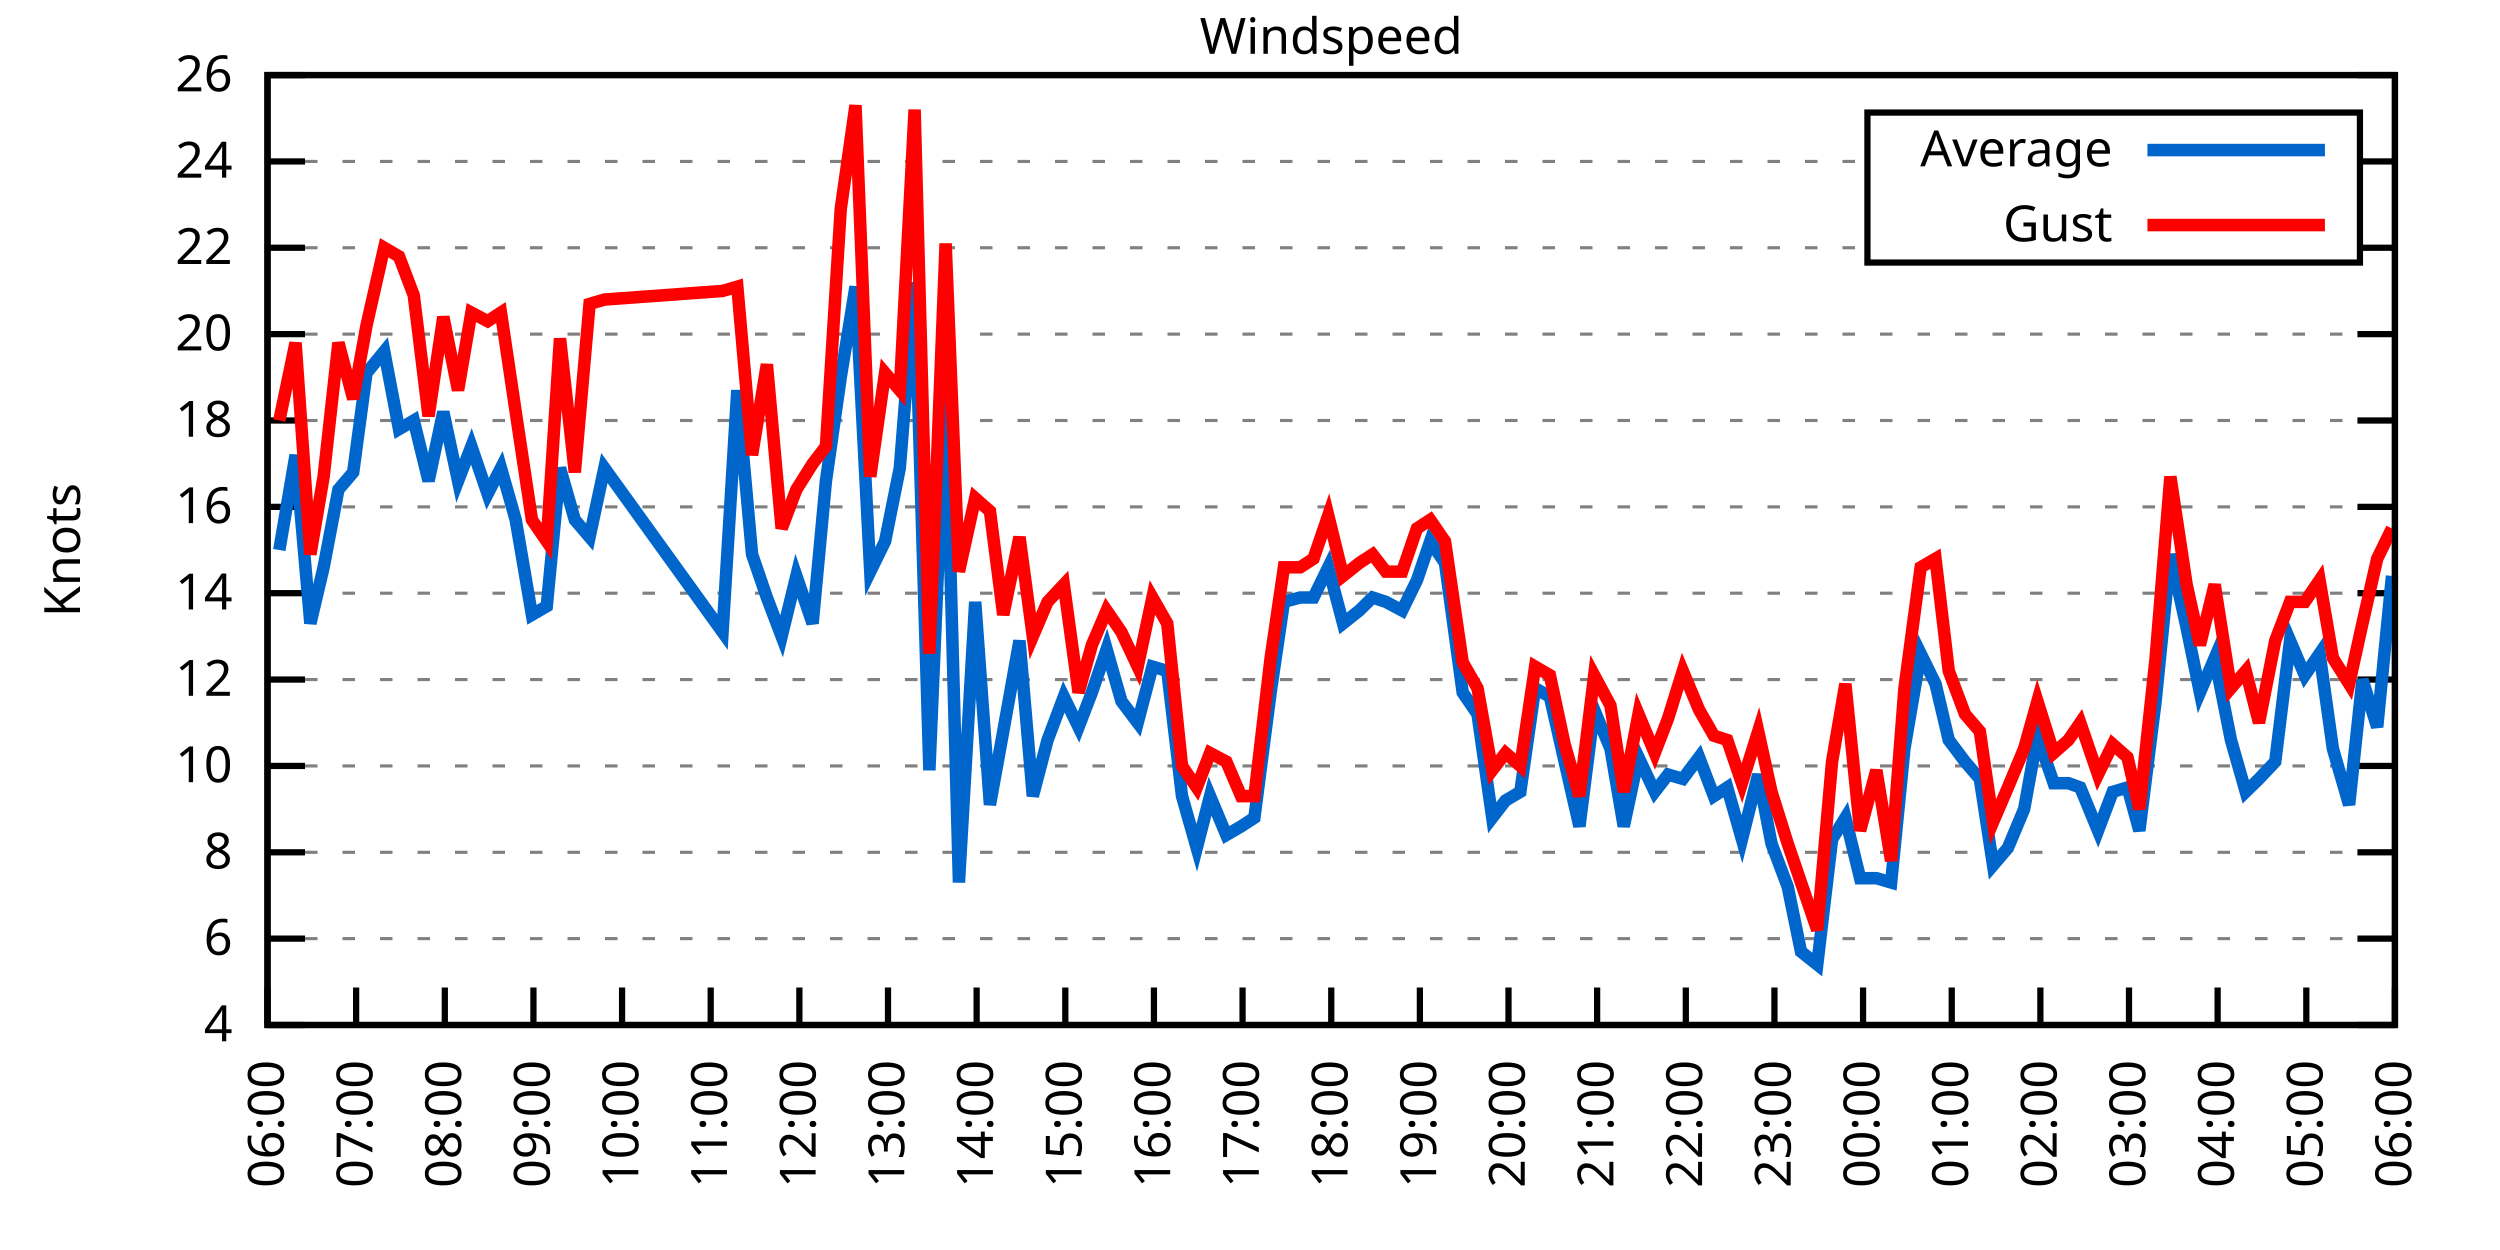
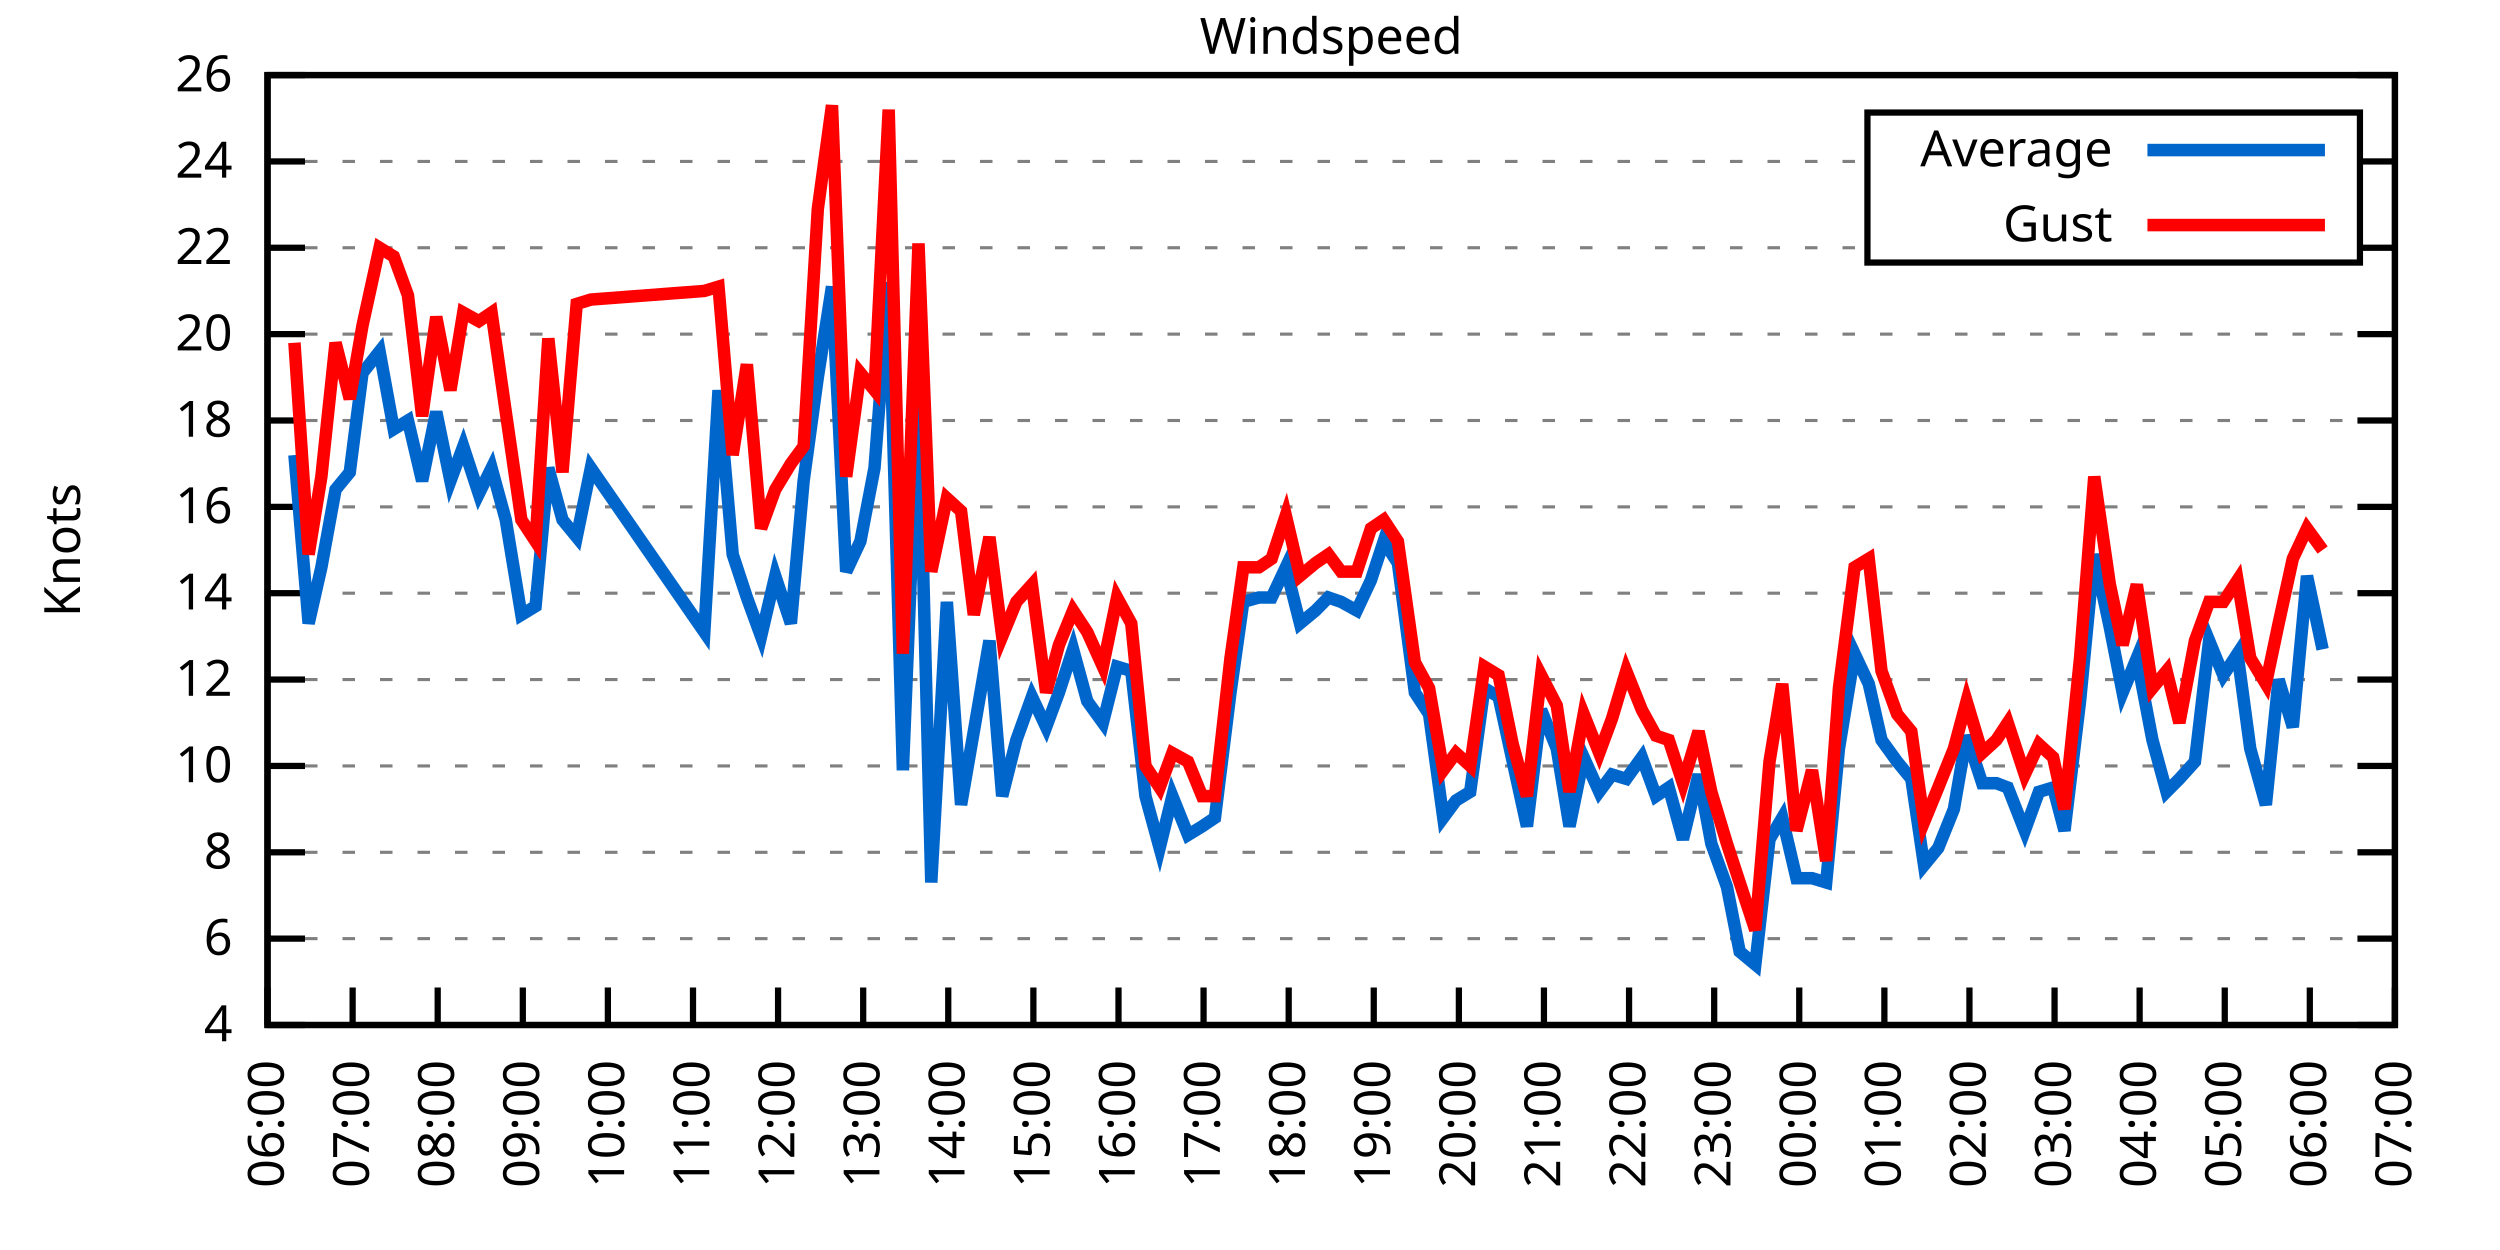
<svg xmlns="http://www.w3.org/2000/svg" xmlns:xlink="http://www.w3.org/1999/xlink" width="400" height="200" viewBox="0 0 400 200">
  <g id="gnuplot_canvas">
    <rect x="0" y="0" width="400" height="200" fill="none" />
    <defs>
      <circle id="gpDot" r="0.5" stroke-width="0.5" stroke="currentColor" />
      <path id="gpPt0" stroke-width="0.333" stroke="currentColor" d="M-1,0 h2 M0,-1 v2" />
      <path id="gpPt1" stroke-width="0.333" stroke="currentColor" d="M-1,-1 L1,1 M1,-1 L-1,1" />
      <path id="gpPt2" stroke-width="0.333" stroke="currentColor" d="M-1,0 L1,0 M0,-1 L0,1 M-1,-1 L1,1 M-1,1 L1,-1" />
      <rect id="gpPt3" stroke-width="0.333" stroke="currentColor" x="-1" y="-1" width="2" height="2" />
      <rect id="gpPt4" stroke-width="0.333" stroke="currentColor" fill="currentColor" x="-1" y="-1" width="2" height="2" />
      <circle id="gpPt5" stroke-width="0.333" stroke="currentColor" cx="0" cy="0" r="1" />
      <use xlink:href="#gpPt5" id="gpPt6" fill="currentColor" stroke="none" />
      <path id="gpPt7" stroke-width="0.333" stroke="currentColor" d="M0,-1.33 L-1.33,0.67 L1.33,0.67 z" />
      <use xlink:href="#gpPt7" id="gpPt8" fill="currentColor" stroke="none" />
      <use xlink:href="#gpPt7" id="gpPt9" stroke="currentColor" transform="rotate(180)" />
      <use xlink:href="#gpPt9" id="gpPt10" fill="currentColor" stroke="none" />
      <use xlink:href="#gpPt3" id="gpPt11" stroke="currentColor" transform="rotate(45)" />
      <use xlink:href="#gpPt11" id="gpPt12" fill="currentColor" stroke="none" />
      <path id="gpPt13" stroke-width="0.333" stroke="currentColor" d="M0,1.330 L1.265,0.411 L0.782,-1.067 L-0.782,-1.076 L-1.265,0.411 z" />
      <use xlink:href="#gpPt13" id="gpPt14" fill="currentColor" stroke="none" />
      <filter id="textbox" filterUnits="objectBoundingBox" x="0" y="0" height="1" width="1">
        <feFlood flood-color="white" flood-opacity="1" result="bgnd" />
        <feComposite in="SourceGraphic" in2="bgnd" operator="atop" />
      </filter>
      <filter id="greybox" filterUnits="objectBoundingBox" x="0" y="0" height="1" width="1">
        <feFlood flood-color="lightgrey" flood-opacity="1" result="grey" />
        <feComposite in="SourceGraphic" in2="grey" operator="atop" />
      </filter>
    </defs>
    <g fill="none" color="white" stroke="currentColor" stroke-width="1.00" stroke-linecap="butt" stroke-linejoin="miter">
</g>
    <g fill="none" color="black" stroke="currentColor" stroke-width="1.00" stroke-linecap="butt" stroke-linejoin="miter">
      <g stroke="none" shape-rendering="crispEdges">
        <polygon fill="rgb(255, 255, 255)" points="42.80,164.00 383.18,164.00 383.18,12.02 42.80,12.02 " />
      </g>
    </g>
    <g fill="none" color="black" stroke="currentColor" stroke-width="1.00" stroke-linecap="butt" stroke-linejoin="miter">
</g>
    <g fill="none" color="black" stroke="black" stroke-width="0.50" stroke-linecap="butt" stroke-linejoin="miter">
</g>
    <g fill="none" color="gray" stroke="currentColor" stroke-width="0.50" stroke-linecap="butt" stroke-linejoin="miter">
      <path stroke="gray" stroke-dasharray="2,4" class="gridline" d="M42.80,164.00 L383.19,164.00  " />
    </g>
    <g fill="none" color="gray" stroke="gray" stroke-width="1.00" stroke-linecap="butt" stroke-linejoin="miter">
</g>
    <g fill="none" color="black" stroke="currentColor" stroke-width="1.00" stroke-linecap="butt" stroke-linejoin="miter">
      <path stroke="black" d="M42.80,164.00 L48.80,164.00 M383.19,164.00 L377.19,164.00  " />
      <g transform="translate(37.20,166.60)" stroke="none" fill="black" font-family="Sans" font-size="8.00" text-anchor="end">
        <text>
          <tspan font-family="Sans"> 4</tspan>
        </text>
      </g>
    </g>
    <g fill="none" color="black" stroke="currentColor" stroke-width="1.00" stroke-linecap="butt" stroke-linejoin="miter">
</g>
    <g fill="none" color="black" stroke="black" stroke-width="0.50" stroke-linecap="butt" stroke-linejoin="miter">
</g>
    <g fill="none" color="gray" stroke="currentColor" stroke-width="0.50" stroke-linecap="butt" stroke-linejoin="miter">
      <path stroke="gray" stroke-dasharray="2,4" class="gridline" d="M42.80,150.18 L383.19,150.18  " />
    </g>
    <g fill="none" color="gray" stroke="gray" stroke-width="1.00" stroke-linecap="butt" stroke-linejoin="miter">
</g>
    <g fill="none" color="black" stroke="currentColor" stroke-width="1.00" stroke-linecap="butt" stroke-linejoin="miter">
      <path stroke="black" d="M42.80,150.18 L48.80,150.18 M383.19,150.18 L377.19,150.18  " />
      <g transform="translate(37.20,152.78)" stroke="none" fill="black" font-family="Sans" font-size="8.00" text-anchor="end">
        <text>
          <tspan font-family="Sans"> 6</tspan>
        </text>
      </g>
    </g>
    <g fill="none" color="black" stroke="currentColor" stroke-width="1.00" stroke-linecap="butt" stroke-linejoin="miter">
</g>
    <g fill="none" color="black" stroke="black" stroke-width="0.50" stroke-linecap="butt" stroke-linejoin="miter">
</g>
    <g fill="none" color="gray" stroke="currentColor" stroke-width="0.50" stroke-linecap="butt" stroke-linejoin="miter">
      <path stroke="gray" stroke-dasharray="2,4" class="gridline" d="M42.80,136.37 L383.19,136.37  " />
    </g>
    <g fill="none" color="gray" stroke="gray" stroke-width="1.00" stroke-linecap="butt" stroke-linejoin="miter">
</g>
    <g fill="none" color="black" stroke="currentColor" stroke-width="1.00" stroke-linecap="butt" stroke-linejoin="miter">
      <path stroke="black" d="M42.80,136.37 L48.80,136.37 M383.19,136.37 L377.19,136.37  " />
      <g transform="translate(37.20,138.97)" stroke="none" fill="black" font-family="Sans" font-size="8.00" text-anchor="end">
        <text>
          <tspan font-family="Sans"> 8</tspan>
        </text>
      </g>
    </g>
    <g fill="none" color="black" stroke="currentColor" stroke-width="1.00" stroke-linecap="butt" stroke-linejoin="miter">
</g>
    <g fill="none" color="black" stroke="black" stroke-width="0.50" stroke-linecap="butt" stroke-linejoin="miter">
</g>
    <g fill="none" color="gray" stroke="currentColor" stroke-width="0.50" stroke-linecap="butt" stroke-linejoin="miter">
      <path stroke="gray" stroke-dasharray="2,4" class="gridline" d="M42.80,122.55 L383.19,122.55  " />
    </g>
    <g fill="none" color="gray" stroke="gray" stroke-width="1.00" stroke-linecap="butt" stroke-linejoin="miter">
</g>
    <g fill="none" color="black" stroke="currentColor" stroke-width="1.00" stroke-linecap="butt" stroke-linejoin="miter">
      <path stroke="black" d="M42.80,122.55 L48.80,122.55 M383.19,122.55 L377.19,122.55  " />
      <g transform="translate(37.20,125.15)" stroke="none" fill="black" font-family="Sans" font-size="8.00" text-anchor="end">
        <text>
          <tspan font-family="Sans"> 10</tspan>
        </text>
      </g>
    </g>
    <g fill="none" color="black" stroke="currentColor" stroke-width="1.00" stroke-linecap="butt" stroke-linejoin="miter">
</g>
    <g fill="none" color="black" stroke="black" stroke-width="0.50" stroke-linecap="butt" stroke-linejoin="miter">
</g>
    <g fill="none" color="gray" stroke="currentColor" stroke-width="0.50" stroke-linecap="butt" stroke-linejoin="miter">
      <path stroke="gray" stroke-dasharray="2,4" class="gridline" d="M42.80,108.73 L383.19,108.73  " />
    </g>
    <g fill="none" color="gray" stroke="gray" stroke-width="1.00" stroke-linecap="butt" stroke-linejoin="miter">
</g>
    <g fill="none" color="black" stroke="currentColor" stroke-width="1.00" stroke-linecap="butt" stroke-linejoin="miter">
      <path stroke="black" d="M42.80,108.73 L48.80,108.73 M383.19,108.73 L377.19,108.73  " />
      <g transform="translate(37.20,111.33)" stroke="none" fill="black" font-family="Sans" font-size="8.00" text-anchor="end">
        <text>
          <tspan font-family="Sans"> 12</tspan>
        </text>
      </g>
    </g>
    <g fill="none" color="black" stroke="currentColor" stroke-width="1.00" stroke-linecap="butt" stroke-linejoin="miter">
</g>
    <g fill="none" color="black" stroke="black" stroke-width="0.50" stroke-linecap="butt" stroke-linejoin="miter">
</g>
    <g fill="none" color="gray" stroke="currentColor" stroke-width="0.50" stroke-linecap="butt" stroke-linejoin="miter">
      <path stroke="gray" stroke-dasharray="2,4" class="gridline" d="M42.80,94.91 L383.19,94.91  " />
    </g>
    <g fill="none" color="gray" stroke="gray" stroke-width="1.00" stroke-linecap="butt" stroke-linejoin="miter">
</g>
    <g fill="none" color="black" stroke="currentColor" stroke-width="1.00" stroke-linecap="butt" stroke-linejoin="miter">
      <path stroke="black" d="M42.80,94.91 L48.80,94.91 M383.19,94.91 L377.19,94.91  " />
      <g transform="translate(37.20,97.51)" stroke="none" fill="black" font-family="Sans" font-size="8.00" text-anchor="end">
        <text>
          <tspan font-family="Sans"> 14</tspan>
        </text>
      </g>
    </g>
    <g fill="none" color="black" stroke="currentColor" stroke-width="1.00" stroke-linecap="butt" stroke-linejoin="miter">
</g>
    <g fill="none" color="black" stroke="black" stroke-width="0.50" stroke-linecap="butt" stroke-linejoin="miter">
</g>
    <g fill="none" color="gray" stroke="currentColor" stroke-width="0.50" stroke-linecap="butt" stroke-linejoin="miter">
      <path stroke="gray" stroke-dasharray="2,4" class="gridline" d="M42.80,81.10 L383.19,81.10  " />
    </g>
    <g fill="none" color="gray" stroke="gray" stroke-width="1.00" stroke-linecap="butt" stroke-linejoin="miter">
</g>
    <g fill="none" color="black" stroke="currentColor" stroke-width="1.00" stroke-linecap="butt" stroke-linejoin="miter">
      <path stroke="black" d="M42.80,81.10 L48.80,81.10 M383.19,81.10 L377.19,81.10  " />
      <g transform="translate(37.20,83.70)" stroke="none" fill="black" font-family="Sans" font-size="8.00" text-anchor="end">
        <text>
          <tspan font-family="Sans"> 16</tspan>
        </text>
      </g>
    </g>
    <g fill="none" color="black" stroke="currentColor" stroke-width="1.00" stroke-linecap="butt" stroke-linejoin="miter">
</g>
    <g fill="none" color="black" stroke="black" stroke-width="0.50" stroke-linecap="butt" stroke-linejoin="miter">
</g>
    <g fill="none" color="gray" stroke="currentColor" stroke-width="0.50" stroke-linecap="butt" stroke-linejoin="miter">
      <path stroke="gray" stroke-dasharray="2,4" class="gridline" d="M42.80,67.28 L383.19,67.28  " />
    </g>
    <g fill="none" color="gray" stroke="gray" stroke-width="1.00" stroke-linecap="butt" stroke-linejoin="miter">
</g>
    <g fill="none" color="black" stroke="currentColor" stroke-width="1.00" stroke-linecap="butt" stroke-linejoin="miter">
      <path stroke="black" d="M42.80,67.28 L48.80,67.28 M383.19,67.28 L377.19,67.28  " />
      <g transform="translate(37.20,69.88)" stroke="none" fill="black" font-family="Sans" font-size="8.00" text-anchor="end">
        <text>
          <tspan font-family="Sans"> 18</tspan>
        </text>
      </g>
    </g>
    <g fill="none" color="black" stroke="currentColor" stroke-width="1.00" stroke-linecap="butt" stroke-linejoin="miter">
</g>
    <g fill="none" color="black" stroke="black" stroke-width="0.50" stroke-linecap="butt" stroke-linejoin="miter">
</g>
    <g fill="none" color="gray" stroke="currentColor" stroke-width="0.50" stroke-linecap="butt" stroke-linejoin="miter">
      <path stroke="gray" stroke-dasharray="2,4" class="gridline" d="M42.80,53.46 L383.19,53.46  " />
    </g>
    <g fill="none" color="gray" stroke="gray" stroke-width="1.00" stroke-linecap="butt" stroke-linejoin="miter">
</g>
    <g fill="none" color="black" stroke="currentColor" stroke-width="1.00" stroke-linecap="butt" stroke-linejoin="miter">
      <path stroke="black" d="M42.80,53.46 L48.80,53.46 M383.19,53.46 L377.19,53.46  " />
      <g transform="translate(37.20,56.06)" stroke="none" fill="black" font-family="Sans" font-size="8.00" text-anchor="end">
        <text>
          <tspan font-family="Sans"> 20</tspan>
        </text>
      </g>
    </g>
    <g fill="none" color="black" stroke="currentColor" stroke-width="1.00" stroke-linecap="butt" stroke-linejoin="miter">
</g>
    <g fill="none" color="black" stroke="black" stroke-width="0.50" stroke-linecap="butt" stroke-linejoin="miter">
</g>
    <g fill="none" color="gray" stroke="currentColor" stroke-width="0.50" stroke-linecap="butt" stroke-linejoin="miter">
      <path stroke="gray" stroke-dasharray="2,4" class="gridline" d="M42.80,39.64 L298.79,39.64 M377.59,39.64 L383.19,39.64  " />
    </g>
    <g fill="none" color="gray" stroke="gray" stroke-width="1.00" stroke-linecap="butt" stroke-linejoin="miter">
</g>
    <g fill="none" color="black" stroke="currentColor" stroke-width="1.00" stroke-linecap="butt" stroke-linejoin="miter">
      <path stroke="black" d="M42.80,39.64 L48.80,39.64 M383.19,39.64 L377.19,39.64  " />
      <g transform="translate(37.20,42.24)" stroke="none" fill="black" font-family="Sans" font-size="8.00" text-anchor="end">
        <text>
          <tspan font-family="Sans"> 22</tspan>
        </text>
      </g>
    </g>
    <g fill="none" color="black" stroke="currentColor" stroke-width="1.00" stroke-linecap="butt" stroke-linejoin="miter">
</g>
    <g fill="none" color="black" stroke="black" stroke-width="0.50" stroke-linecap="butt" stroke-linejoin="miter">
</g>
    <g fill="none" color="gray" stroke="currentColor" stroke-width="0.50" stroke-linecap="butt" stroke-linejoin="miter">
      <path stroke="gray" stroke-dasharray="2,4" class="gridline" d="M42.80,25.83 L298.79,25.83 M377.59,25.83 L383.19,25.83  " />
    </g>
    <g fill="none" color="gray" stroke="gray" stroke-width="1.00" stroke-linecap="butt" stroke-linejoin="miter">
</g>
    <g fill="none" color="black" stroke="currentColor" stroke-width="1.00" stroke-linecap="butt" stroke-linejoin="miter">
      <path stroke="black" d="M42.80,25.83 L48.80,25.83 M383.19,25.83 L377.19,25.83  " />
      <g transform="translate(37.20,28.43)" stroke="none" fill="black" font-family="Sans" font-size="8.00" text-anchor="end">
        <text>
          <tspan font-family="Sans"> 24</tspan>
        </text>
      </g>
    </g>
    <g fill="none" color="black" stroke="currentColor" stroke-width="1.00" stroke-linecap="butt" stroke-linejoin="miter">
</g>
    <g fill="none" color="black" stroke="black" stroke-width="0.50" stroke-linecap="butt" stroke-linejoin="miter">
</g>
    <g fill="none" color="gray" stroke="currentColor" stroke-width="0.50" stroke-linecap="butt" stroke-linejoin="miter">
      <path stroke="gray" stroke-dasharray="2,4" class="gridline" d="M42.80,12.01 L383.19,12.01  " />
    </g>
    <g fill="none" color="gray" stroke="gray" stroke-width="1.00" stroke-linecap="butt" stroke-linejoin="miter">
</g>
    <g fill="none" color="black" stroke="currentColor" stroke-width="1.00" stroke-linecap="butt" stroke-linejoin="miter">
      <path stroke="black" d="M42.80,12.01 L48.80,12.01 M383.19,12.01 L377.19,12.01  " />
      <g transform="translate(37.20,14.61)" stroke="none" fill="black" font-family="Sans" font-size="8.00" text-anchor="end">
        <text>
          <tspan font-family="Sans"> 26</tspan>
        </text>
      </g>
    </g>
    <g fill="none" color="black" stroke="currentColor" stroke-width="1.00" stroke-linecap="butt" stroke-linejoin="miter">
      <path stroke="black" d="M42.80,164.00 L42.80,158.00  " />
      <g transform="translate(45.40,169.60) rotate(270.00)" stroke="none" fill="black" font-family="Sans" font-size="8.00" text-anchor="end">
        <text>
          <tspan font-family="Sans">06:00</tspan>
        </text>
      </g>
    </g>
    <g fill="none" color="black" stroke="currentColor" stroke-width="1.00" stroke-linecap="butt" stroke-linejoin="miter">
-       <path stroke="black" d="M56.98,164.00 L56.98,158.00  " />
-       <g transform="translate(59.58,169.60) rotate(270.00)" stroke="none" fill="black" font-family="Sans" font-size="8.00" text-anchor="end">
+       <path stroke="black" d="M56.42,164.00 L56.42,158.00  " />
+       <g transform="translate(59.02,169.60) rotate(270.00)" stroke="none" fill="black" font-family="Sans" font-size="8.00" text-anchor="end">
        <text>
          <tspan font-family="Sans">07:00</tspan>
        </text>
      </g>
    </g>
    <g fill="none" color="black" stroke="currentColor" stroke-width="1.00" stroke-linecap="butt" stroke-linejoin="miter">
-       <path stroke="black" d="M71.17,164.00 L71.17,158.00  " />
-       <g transform="translate(73.77,169.60) rotate(270.00)" stroke="none" fill="black" font-family="Sans" font-size="8.00" text-anchor="end">
+       <path stroke="black" d="M70.03,164.00 L70.03,158.00  " />
+       <g transform="translate(72.63,169.60) rotate(270.00)" stroke="none" fill="black" font-family="Sans" font-size="8.00" text-anchor="end">
        <text>
          <tspan font-family="Sans">08:00</tspan>
        </text>
      </g>
    </g>
    <g fill="none" color="black" stroke="currentColor" stroke-width="1.00" stroke-linecap="butt" stroke-linejoin="miter">
-       <path stroke="black" d="M85.35,164.00 L85.35,158.00  " />
-       <g transform="translate(87.95,169.60) rotate(270.00)" stroke="none" fill="black" font-family="Sans" font-size="8.00" text-anchor="end">
+       <path stroke="black" d="M83.65,164.00 L83.65,158.00  " />
+       <g transform="translate(86.25,169.60) rotate(270.00)" stroke="none" fill="black" font-family="Sans" font-size="8.00" text-anchor="end">
        <text>
          <tspan font-family="Sans">09:00</tspan>
        </text>
      </g>
    </g>
    <g fill="none" color="black" stroke="currentColor" stroke-width="1.00" stroke-linecap="butt" stroke-linejoin="miter">
-       <path stroke="black" d="M99.53,164.00 L99.53,158.00  " />
-       <g transform="translate(102.13,169.60) rotate(270.00)" stroke="none" fill="black" font-family="Sans" font-size="8.00" text-anchor="end">
+       <path stroke="black" d="M97.26,164.00 L97.26,158.00  " />
+       <g transform="translate(99.86,169.60) rotate(270.00)" stroke="none" fill="black" font-family="Sans" font-size="8.00" text-anchor="end">
        <text>
          <tspan font-family="Sans">10:00</tspan>
        </text>
      </g>
    </g>
    <g fill="none" color="black" stroke="currentColor" stroke-width="1.00" stroke-linecap="butt" stroke-linejoin="miter">
-       <path stroke="black" d="M113.71,164.00 L113.71,158.00  " />
-       <g transform="translate(116.31,169.60) rotate(270.00)" stroke="none" fill="black" font-family="Sans" font-size="8.00" text-anchor="end">
+       <path stroke="black" d="M110.88,164.00 L110.88,158.00  " />
+       <g transform="translate(113.48,169.60) rotate(270.00)" stroke="none" fill="black" font-family="Sans" font-size="8.00" text-anchor="end">
        <text>
          <tspan font-family="Sans">11:00</tspan>
        </text>
      </g>
    </g>
    <g fill="none" color="black" stroke="currentColor" stroke-width="1.00" stroke-linecap="butt" stroke-linejoin="miter">
-       <path stroke="black" d="M127.90,164.00 L127.90,158.00  " />
-       <g transform="translate(130.50,169.60) rotate(270.00)" stroke="none" fill="black" font-family="Sans" font-size="8.00" text-anchor="end">
+       <path stroke="black" d="M124.49,164.00 L124.49,158.00  " />
+       <g transform="translate(127.09,169.60) rotate(270.00)" stroke="none" fill="black" font-family="Sans" font-size="8.00" text-anchor="end">
        <text>
          <tspan font-family="Sans">12:00</tspan>
        </text>
      </g>
    </g>
    <g fill="none" color="black" stroke="currentColor" stroke-width="1.00" stroke-linecap="butt" stroke-linejoin="miter">
-       <path stroke="black" d="M142.08,164.00 L142.08,158.00  " />
-       <g transform="translate(144.68,169.60) rotate(270.00)" stroke="none" fill="black" font-family="Sans" font-size="8.00" text-anchor="end">
+       <path stroke="black" d="M138.11,164.00 L138.11,158.00  " />
+       <g transform="translate(140.71,169.60) rotate(270.00)" stroke="none" fill="black" font-family="Sans" font-size="8.00" text-anchor="end">
        <text>
          <tspan font-family="Sans">13:00</tspan>
        </text>
      </g>
    </g>
    <g fill="none" color="black" stroke="currentColor" stroke-width="1.00" stroke-linecap="butt" stroke-linejoin="miter">
-       <path stroke="black" d="M156.26,164.00 L156.26,158.00  " />
-       <g transform="translate(158.86,169.60) rotate(270.00)" stroke="none" fill="black" font-family="Sans" font-size="8.00" text-anchor="end">
+       <path stroke="black" d="M151.72,164.00 L151.72,158.00  " />
+       <g transform="translate(154.32,169.60) rotate(270.00)" stroke="none" fill="black" font-family="Sans" font-size="8.00" text-anchor="end">
        <text>
          <tspan font-family="Sans">14:00</tspan>
        </text>
      </g>
    </g>
    <g fill="none" color="black" stroke="currentColor" stroke-width="1.00" stroke-linecap="butt" stroke-linejoin="miter">
-       <path stroke="black" d="M170.45,164.00 L170.45,158.00  " />
-       <g transform="translate(173.05,169.60) rotate(270.00)" stroke="none" fill="black" font-family="Sans" font-size="8.00" text-anchor="end">
+       <path stroke="black" d="M165.34,164.00 L165.34,158.00  " />
+       <g transform="translate(167.94,169.60) rotate(270.00)" stroke="none" fill="black" font-family="Sans" font-size="8.00" text-anchor="end">
        <text>
          <tspan font-family="Sans">15:00</tspan>
        </text>
      </g>
    </g>
    <g fill="none" color="black" stroke="currentColor" stroke-width="1.00" stroke-linecap="butt" stroke-linejoin="miter">
-       <path stroke="black" d="M184.63,164.00 L184.63,158.00  " />
-       <g transform="translate(187.23,169.60) rotate(270.00)" stroke="none" fill="black" font-family="Sans" font-size="8.00" text-anchor="end">
+       <path stroke="black" d="M178.96,164.00 L178.96,158.00  " />
+       <g transform="translate(181.56,169.60) rotate(270.00)" stroke="none" fill="black" font-family="Sans" font-size="8.00" text-anchor="end">
        <text>
          <tspan font-family="Sans">16:00</tspan>
        </text>
      </g>
    </g>
    <g fill="none" color="black" stroke="currentColor" stroke-width="1.00" stroke-linecap="butt" stroke-linejoin="miter">
-       <path stroke="black" d="M198.81,164.00 L198.81,158.00  " />
-       <g transform="translate(201.41,169.60) rotate(270.00)" stroke="none" fill="black" font-family="Sans" font-size="8.00" text-anchor="end">
+       <path stroke="black" d="M192.57,164.00 L192.57,158.00  " />
+       <g transform="translate(195.17,169.60) rotate(270.00)" stroke="none" fill="black" font-family="Sans" font-size="8.00" text-anchor="end">
        <text>
          <tspan font-family="Sans">17:00</tspan>
        </text>
      </g>
    </g>
    <g fill="none" color="black" stroke="currentColor" stroke-width="1.00" stroke-linecap="butt" stroke-linejoin="miter">
-       <path stroke="black" d="M213.00,164.00 L213.00,158.00  " />
-       <g transform="translate(215.60,169.60) rotate(270.00)" stroke="none" fill="black" font-family="Sans" font-size="8.00" text-anchor="end">
+       <path stroke="black" d="M206.19,164.00 L206.19,158.00  " />
+       <g transform="translate(208.79,169.60) rotate(270.00)" stroke="none" fill="black" font-family="Sans" font-size="8.00" text-anchor="end">
        <text>
          <tspan font-family="Sans">18:00</tspan>
        </text>
      </g>
    </g>
    <g fill="none" color="black" stroke="currentColor" stroke-width="1.00" stroke-linecap="butt" stroke-linejoin="miter">
-       <path stroke="black" d="M227.18,164.00 L227.18,158.00  " />
-       <g transform="translate(229.78,169.60) rotate(270.00)" stroke="none" fill="black" font-family="Sans" font-size="8.00" text-anchor="end">
+       <path stroke="black" d="M219.80,164.00 L219.80,158.00  " />
+       <g transform="translate(222.40,169.60) rotate(270.00)" stroke="none" fill="black" font-family="Sans" font-size="8.00" text-anchor="end">
        <text>
          <tspan font-family="Sans">19:00</tspan>
        </text>
      </g>
    </g>
    <g fill="none" color="black" stroke="currentColor" stroke-width="1.00" stroke-linecap="butt" stroke-linejoin="miter">
-       <path stroke="black" d="M241.36,164.00 L241.36,158.00  " />
-       <g transform="translate(243.96,169.60) rotate(270.00)" stroke="none" fill="black" font-family="Sans" font-size="8.00" text-anchor="end">
+       <path stroke="black" d="M233.42,164.00 L233.42,158.00  " />
+       <g transform="translate(236.02,169.60) rotate(270.00)" stroke="none" fill="black" font-family="Sans" font-size="8.00" text-anchor="end">
        <text>
          <tspan font-family="Sans">20:00</tspan>
        </text>
      </g>
    </g>
    <g fill="none" color="black" stroke="currentColor" stroke-width="1.00" stroke-linecap="butt" stroke-linejoin="miter">
-       <path stroke="black" d="M255.54,164.00 L255.54,158.00  " />
-       <g transform="translate(258.14,169.60) rotate(270.00)" stroke="none" fill="black" font-family="Sans" font-size="8.00" text-anchor="end">
+       <path stroke="black" d="M247.03,164.00 L247.03,158.00  " />
+       <g transform="translate(249.63,169.60) rotate(270.00)" stroke="none" fill="black" font-family="Sans" font-size="8.00" text-anchor="end">
        <text>
          <tspan font-family="Sans">21:00</tspan>
        </text>
      </g>
    </g>
    <g fill="none" color="black" stroke="currentColor" stroke-width="1.00" stroke-linecap="butt" stroke-linejoin="miter">
-       <path stroke="black" d="M269.73,164.00 L269.73,158.00  " />
-       <g transform="translate(272.33,169.60) rotate(270.00)" stroke="none" fill="black" font-family="Sans" font-size="8.00" text-anchor="end">
+       <path stroke="black" d="M260.65,164.00 L260.65,158.00  " />
+       <g transform="translate(263.25,169.60) rotate(270.00)" stroke="none" fill="black" font-family="Sans" font-size="8.00" text-anchor="end">
        <text>
          <tspan font-family="Sans">22:00</tspan>
        </text>
      </g>
    </g>
    <g fill="none" color="black" stroke="currentColor" stroke-width="1.00" stroke-linecap="butt" stroke-linejoin="miter">
-       <path stroke="black" d="M283.91,164.00 L283.91,158.00  " />
-       <g transform="translate(286.51,169.60) rotate(270.00)" stroke="none" fill="black" font-family="Sans" font-size="8.00" text-anchor="end">
+       <path stroke="black" d="M274.27,164.00 L274.27,158.00  " />
+       <g transform="translate(276.87,169.60) rotate(270.00)" stroke="none" fill="black" font-family="Sans" font-size="8.00" text-anchor="end">
        <text>
          <tspan font-family="Sans">23:00</tspan>
        </text>
      </g>
    </g>
    <g fill="none" color="black" stroke="currentColor" stroke-width="1.00" stroke-linecap="butt" stroke-linejoin="miter">
-       <path stroke="black" d="M298.09,164.00 L298.09,158.00  " />
-       <g transform="translate(300.69,169.60) rotate(270.00)" stroke="none" fill="black" font-family="Sans" font-size="8.00" text-anchor="end">
+       <path stroke="black" d="M287.88,164.00 L287.88,158.00  " />
+       <g transform="translate(290.48,169.60) rotate(270.00)" stroke="none" fill="black" font-family="Sans" font-size="8.00" text-anchor="end">
        <text>
          <tspan font-family="Sans">00:00</tspan>
        </text>
      </g>
    </g>
    <g fill="none" color="black" stroke="currentColor" stroke-width="1.00" stroke-linecap="butt" stroke-linejoin="miter">
-       <path stroke="black" d="M312.28,164.00 L312.28,158.00  " />
-       <g transform="translate(314.88,169.60) rotate(270.00)" stroke="none" fill="black" font-family="Sans" font-size="8.00" text-anchor="end">
+       <path stroke="black" d="M301.50,164.00 L301.50,158.00  " />
+       <g transform="translate(304.10,169.60) rotate(270.00)" stroke="none" fill="black" font-family="Sans" font-size="8.00" text-anchor="end">
        <text>
          <tspan font-family="Sans">01:00</tspan>
        </text>
      </g>
    </g>
    <g fill="none" color="black" stroke="currentColor" stroke-width="1.00" stroke-linecap="butt" stroke-linejoin="miter">
-       <path stroke="black" d="M326.46,164.00 L326.46,158.00  " />
-       <g transform="translate(329.06,169.60) rotate(270.00)" stroke="none" fill="black" font-family="Sans" font-size="8.00" text-anchor="end">
+       <path stroke="black" d="M315.11,164.00 L315.11,158.00  " />
+       <g transform="translate(317.71,169.60) rotate(270.00)" stroke="none" fill="black" font-family="Sans" font-size="8.00" text-anchor="end">
        <text>
          <tspan font-family="Sans">02:00</tspan>
        </text>
      </g>
    </g>
    <g fill="none" color="black" stroke="currentColor" stroke-width="1.00" stroke-linecap="butt" stroke-linejoin="miter">
-       <path stroke="black" d="M340.64,164.00 L340.64,158.00  " />
-       <g transform="translate(343.24,169.60) rotate(270.00)" stroke="none" fill="black" font-family="Sans" font-size="8.00" text-anchor="end">
+       <path stroke="black" d="M328.73,164.00 L328.73,158.00  " />
+       <g transform="translate(331.33,169.60) rotate(270.00)" stroke="none" fill="black" font-family="Sans" font-size="8.00" text-anchor="end">
        <text>
          <tspan font-family="Sans">03:00</tspan>
        </text>
      </g>
    </g>
    <g fill="none" color="black" stroke="currentColor" stroke-width="1.00" stroke-linecap="butt" stroke-linejoin="miter">
-       <path stroke="black" d="M354.82,164.00 L354.82,158.00  " />
-       <g transform="translate(357.42,169.60) rotate(270.00)" stroke="none" fill="black" font-family="Sans" font-size="8.00" text-anchor="end">
+       <path stroke="black" d="M342.34,164.00 L342.34,158.00  " />
+       <g transform="translate(344.94,169.60) rotate(270.00)" stroke="none" fill="black" font-family="Sans" font-size="8.00" text-anchor="end">
        <text>
          <tspan font-family="Sans">04:00</tspan>
        </text>
      </g>
    </g>
    <g fill="none" color="black" stroke="currentColor" stroke-width="1.00" stroke-linecap="butt" stroke-linejoin="miter">
-       <path stroke="black" d="M369.01,164.00 L369.01,158.00  " />
-       <g transform="translate(371.61,169.60) rotate(270.00)" stroke="none" fill="black" font-family="Sans" font-size="8.00" text-anchor="end">
+       <path stroke="black" d="M355.96,164.00 L355.96,158.00  " />
+       <g transform="translate(358.56,169.60) rotate(270.00)" stroke="none" fill="black" font-family="Sans" font-size="8.00" text-anchor="end">
        <text>
          <tspan font-family="Sans">05:00</tspan>
+         </text>
+       </g>
+     </g>
+     <g fill="none" color="black" stroke="currentColor" stroke-width="1.00" stroke-linecap="butt" stroke-linejoin="miter">
+       <path stroke="black" d="M369.57,164.00 L369.57,158.00  " />
+       <g transform="translate(372.17,169.60) rotate(270.00)" stroke="none" fill="black" font-family="Sans" font-size="8.00" text-anchor="end">
+         <text>
+           <tspan font-family="Sans">06:00</tspan>
        </text>
      </g>
    </g>
    <g fill="none" color="black" stroke="currentColor" stroke-width="1.00" stroke-linecap="butt" stroke-linejoin="miter">
      <path stroke="black" d="M383.19,164.00 L383.19,158.00  " />
      <g transform="translate(385.79,169.60) rotate(270.00)" stroke="none" fill="black" font-family="Sans" font-size="8.00" text-anchor="end">
        <text>
-           <tspan font-family="Sans">06:00</tspan>
+           <tspan font-family="Sans">07:00</tspan>
        </text>
      </g>
    </g>
    <g fill="none" color="black" stroke="currentColor" stroke-width="1.00" stroke-linecap="butt" stroke-linejoin="miter">
</g>
    <g fill="none" color="black" stroke="currentColor" stroke-width="1.00" stroke-linecap="butt" stroke-linejoin="miter">
      <path stroke="black" d="M42.80,12.01 L42.80,164.00 L383.19,164.00 L383.19,12.01 L42.80,12.01 Z  " />
    </g>
    <g fill="none" color="black" stroke="currentColor" stroke-width="1.00" stroke-linecap="butt" stroke-linejoin="miter">
</g>
    <g fill="none" color="black" stroke="currentColor" stroke-width="1.00" stroke-linecap="butt" stroke-linejoin="miter">
      <path stroke="black" d="M298.79,42.01 L298.79,18.01 L377.59,18.01 L377.59,42.01 L298.79,42.01 Z  " />
    </g>
    <g id="Windspeed_plot_1">
      <g fill="none" color="white" stroke="black" stroke-width="2.00" stroke-linecap="butt" stroke-linejoin="miter">
</g>
      <g fill="none" color="black" stroke="currentColor" stroke-width="2.00" stroke-linecap="butt" stroke-linejoin="miter">
        <g transform="translate(337.99,26.61)" stroke="none" fill="black" font-family="Sans" font-size="8.00" text-anchor="end">
          <text>
            <tspan font-family="Sans">Average</tspan>
          </text>
        </g>
      </g>
      <g fill="none" color="black" stroke="currentColor" stroke-width="2.00" stroke-linecap="butt" stroke-linejoin="miter">
-         <path stroke="rgb(  0, 102, 204)" d="M343.59,24.01 L371.99,24.01 M44.69,88.00 L47.29,72.81 L49.66,99.75 L51.78,90.77 L54.15,78.33 L56.51,75.57   L58.64,59.68 L61.47,56.23 L63.84,68.66 L66.20,67.28 L68.57,76.95 L70.93,65.90 L73.29,76.95 L75.42,71.42   L78.02,79.02 L80.15,74.88 L82.51,83.17 L85.11,98.37 L87.48,96.99 L89.60,74.88 L91.97,83.17 L94.33,85.93   L96.70,74.88 L115.61,101.13 L117.97,62.44 L120.33,88.70 L122.70,95.60 L125.06,101.82 L127.42,92.15 L130.02,99.75   L132.15,76.95 L134.52,60.37 L136.88,45.86 L139.24,91.46 L141.61,86.62 L143.97,74.88 L146.34,45.17 L148.70,123.24   L151.30,62.44 L153.43,141.20 L156.03,96.30 L158.39,128.77 L160.52,117.02 L163.12,102.51 L165.25,127.38 L167.61,118.40   L170.21,111.49 L172.57,116.33 L174.70,110.80 L177.06,103.89 L179.43,112.19 L182.03,115.64 L184.39,106.66 L186.76,107.35   L189.12,127.38 L191.48,135.67 L193.61,127.38 L196.21,133.60 L198.58,132.22 L200.70,130.84 L203.30,110.80 L205.43,96.30   L208.03,95.60 L210.16,95.60 L212.52,90.77 L214.89,99.75 L217.49,97.68 L219.61,95.60 L221.74,96.30 L224.34,97.68   L226.71,92.84 L228.83,86.62 L231.20,90.08 L234.03,110.80 L236.40,114.26 L238.76,130.84 L240.89,128.08 L243.25,126.69   L245.62,110.11 L247.98,111.49 L250.34,121.86 L252.71,132.22 L255.07,113.57 L257.67,119.78 L259.80,132.22 L262.16,121.17   L264.76,126.69 L266.89,123.93 L269.25,124.62 L271.85,121.17 L274.22,127.38 L276.35,126.00 L278.71,134.29 L281.31,123.93   L283.44,134.98 L286.04,141.89 L288.16,152.26 L290.76,154.33 L293.13,134.29 L295.26,130.84 L297.62,140.51 L300.22,140.51   L302.58,141.20 L304.71,119.78 L307.31,104.59 L309.68,109.42 L311.80,118.40 L314.40,121.86 L316.77,124.62 L318.89,138.44   L321.26,135.67 L323.86,129.46 L325.99,117.71 L328.59,125.31 L330.95,125.31 L332.84,126.00 L335.68,132.91 L338.04,126.69   L340.40,126.00 L342.30,132.91 L344.90,112.19 L347.26,88.70 L349.86,100.44 L351.99,110.80 L354.35,105.28 L356.95,118.40   L359.32,126.69 L361.44,124.62 L364.04,121.86 L366.41,102.51 L368.77,108.04 L371.13,104.59 L373.26,119.78 L375.86,128.77   L377.99,108.73 L380.35,116.33 L382.72,92.15  " />
+         <path stroke="rgb(  0, 102, 204)" d="M343.59,24.01 L371.99,24.01 M47.11,72.81 L49.38,99.75 L51.42,90.77 L53.69,78.33 L55.96,75.57 L58.00,59.68   L60.73,56.23 L63.00,68.66 L65.27,67.28 L67.54,76.95 L69.80,65.90 L72.07,76.95 L74.12,71.42 L76.61,79.02   L78.65,74.88 L80.92,83.17 L83.42,98.37 L85.69,96.99 L87.73,74.88 L90.00,83.17 L92.27,85.93 L94.54,74.88   L112.69,101.13 L114.96,62.44 L117.23,88.70 L119.50,95.60 L121.77,101.82 L124.04,92.15 L126.54,99.75 L128.58,76.95   L130.85,60.37 L133.12,45.86 L135.39,91.46 L137.66,86.62 L139.92,74.88 L142.19,45.17 L144.46,123.24 L146.96,62.44   L149.00,141.20 L151.50,96.30 L153.77,128.77 L155.81,117.02 L158.31,102.51 L160.35,127.38 L162.62,118.40 L165.11,111.49   L167.38,116.33 L169.43,110.80 L171.69,103.89 L173.96,112.19 L176.46,115.64 L178.73,106.66 L181.00,107.35 L183.27,127.38   L185.54,135.67 L187.58,127.38 L190.08,133.60 L192.34,132.22 L194.39,130.84 L196.88,110.80 L198.93,96.30 L201.42,95.60   L203.46,95.60 L205.73,90.77 L208.00,99.75 L210.50,97.68 L212.54,95.60 L214.58,96.30 L217.08,97.68 L219.35,92.84   L221.39,86.62 L223.66,90.08 L226.38,110.80 L228.65,114.26 L230.92,130.84 L232.96,128.08 L235.23,126.69 L237.50,110.11   L239.77,111.49 L242.04,121.86 L244.31,132.22 L246.58,113.57 L249.08,119.78 L251.12,132.22 L253.39,121.17 L255.88,126.69   L257.93,123.93 L260.20,124.62 L262.69,121.17 L264.96,127.38 L267.00,126.00 L269.27,134.29 L271.77,123.93 L273.81,134.98   L276.31,141.89 L278.35,152.26 L280.85,154.33 L283.12,134.29 L285.16,130.84 L287.43,140.51 L289.92,140.51 L292.19,141.20   L294.23,119.78 L296.73,104.59 L299.00,109.42 L301.04,118.40 L303.54,121.86 L305.81,124.62 L307.85,138.44 L310.12,135.67   L312.62,129.46 L314.66,117.71 L317.15,125.31 L319.42,125.31 L321.24,126.00 L323.96,132.91 L326.23,126.69 L328.50,126.00   L330.32,132.91 L332.81,112.19 L335.08,88.70 L337.58,100.44 L339.62,110.80 L341.89,105.28 L344.39,118.40 L346.65,126.69   L348.70,124.62 L351.19,121.86 L353.46,102.51 L355.73,108.04 L358.00,104.59 L360.04,119.78 L362.54,128.77 L364.58,108.73   L366.85,116.33 L369.12,92.15 L371.62,103.89  " />
      </g>
    </g>
    <g id="Windspeed_plot_2">
      <g fill="none" color="black" stroke="currentColor" stroke-width="2.00" stroke-linecap="butt" stroke-linejoin="miter">
        <g transform="translate(337.99,38.61)" stroke="none" fill="black" font-family="Sans" font-size="8.00" text-anchor="end">
          <text>
            <tspan font-family="Sans">Gust</tspan>
          </text>
        </g>
      </g>
      <g fill="none" color="black" stroke="currentColor" stroke-width="2.00" stroke-linecap="butt" stroke-linejoin="miter">
-         <path stroke="rgb(255,   0,   0)" d="M343.59,36.01 L371.99,36.01 M44.69,67.28 L47.29,54.84 L49.66,88.70 L51.78,76.26 L54.15,54.84 L56.51,63.82   L58.64,52.08 L61.47,39.64 L63.84,41.03 L66.20,47.24 L68.57,66.59 L70.93,50.70 L73.29,62.44 L75.42,50.01   L78.02,51.39 L80.15,50.01 L82.51,65.90 L85.11,83.17 L87.48,86.62 L89.60,54.15 L91.97,75.57 L94.33,48.63   L96.70,47.93 L115.61,46.55 L117.97,45.86 L120.33,72.81 L122.70,58.30 L125.06,84.55 L127.42,78.33 L130.02,74.19   L132.15,71.42 L134.52,33.43 L136.88,16.85 L139.24,76.26 L141.61,59.68 L143.97,62.44 L146.34,17.54 L148.70,104.59   L151.30,38.95 L153.43,91.46 L156.03,79.71 L158.39,81.79 L160.52,98.37 L163.12,85.93 L165.25,101.82 L167.61,96.30   L170.21,93.53 L172.57,110.80 L174.70,103.20 L177.06,97.68 L179.43,101.13 L182.03,106.66 L184.39,95.60 L186.76,99.75   L189.12,122.55 L191.48,126.00 L193.61,120.48 L196.21,121.86 L198.58,127.38 L200.70,127.38 L203.30,105.28 L205.43,90.77   L208.03,90.77 L210.16,89.39 L212.52,82.48 L214.89,92.15 L217.49,90.08 L219.61,88.70 L221.74,91.46 L224.34,91.46   L226.71,84.55 L228.83,83.17 L231.20,86.62 L234.03,105.97 L236.40,110.11 L238.76,123.24 L240.89,120.48 L243.25,122.55   L245.62,106.66 L247.98,108.04 L250.34,119.09 L252.71,127.38 L255.07,108.04 L257.67,112.88 L259.80,126.69 L262.16,114.26   L264.76,120.48 L266.89,114.95 L269.25,107.35 L271.85,113.57 L274.22,117.71 L276.35,118.40 L278.71,125.31 L281.31,117.02   L283.44,126.69 L286.04,134.98 L288.16,141.20 L290.76,148.80 L293.13,121.86 L295.26,109.42 L297.62,132.91 L300.22,123.24   L302.58,137.75 L304.71,110.11 L307.31,90.77 L309.68,89.39 L311.80,107.35 L314.40,114.26 L316.77,117.02 L318.89,131.53   L321.26,126.00 L323.86,119.78 L325.99,112.19 L328.59,120.48 L330.95,118.40 L332.84,115.64 L335.68,123.93 L338.04,119.09   L340.40,121.17 L342.30,129.46 L344.90,105.28 L347.26,76.26 L349.86,93.53 L351.99,103.20 L354.35,93.53 L356.95,110.11   L359.32,107.35 L361.44,115.64 L364.04,102.51 L366.41,96.30 L368.77,96.30 L371.13,92.84 L373.26,105.28 L375.86,109.42   L377.99,99.75 L380.35,89.39 L382.72,84.55  " />
+         <path stroke="rgb(255,   0,   0)" d="M343.59,36.01 L371.99,36.01 M47.11,54.84 L49.38,88.70 L51.42,76.26 L53.69,54.84 L55.96,63.82 L58.00,52.08   L60.73,39.64 L63.00,41.03 L65.27,47.24 L67.54,66.59 L69.80,50.70 L72.07,62.44 L74.12,50.01 L76.61,51.39   L78.65,50.01 L80.92,65.90 L83.42,83.17 L85.69,86.62 L87.73,54.15 L90.00,75.57 L92.27,48.63 L94.54,47.93   L112.69,46.55 L114.96,45.86 L117.23,72.81 L119.50,58.30 L121.77,84.55 L124.04,78.33 L126.54,74.19 L128.58,71.42   L130.85,33.43 L133.12,16.85 L135.39,76.26 L137.66,59.68 L139.92,62.44 L142.19,17.54 L144.46,104.59 L146.96,38.95   L149.00,91.46 L151.50,79.71 L153.77,81.79 L155.81,98.37 L158.31,85.93 L160.35,101.82 L162.62,96.30 L165.11,93.53   L167.38,110.80 L169.43,103.20 L171.69,97.68 L173.96,101.13 L176.46,106.66 L178.73,95.60 L181.00,99.75 L183.27,122.55   L185.54,126.00 L187.58,120.48 L190.08,121.86 L192.34,127.38 L194.39,127.38 L196.88,105.28 L198.93,90.77 L201.42,90.77   L203.46,89.39 L205.73,82.48 L208.00,92.15 L210.50,90.08 L212.54,88.70 L214.58,91.46 L217.08,91.46 L219.35,84.55   L221.39,83.17 L223.66,86.62 L226.38,105.97 L228.65,110.11 L230.92,123.24 L232.96,120.48 L235.23,122.55 L237.50,106.66   L239.77,108.04 L242.04,119.09 L244.31,127.38 L246.58,108.04 L249.08,112.88 L251.12,126.69 L253.39,114.26 L255.88,120.48   L257.93,114.95 L260.20,107.35 L262.69,113.57 L264.96,117.71 L267.00,118.40 L269.27,125.31 L271.77,117.02 L273.81,126.69   L276.31,134.98 L278.35,141.20 L280.85,148.80 L283.12,121.86 L285.16,109.42 L287.43,132.91 L289.92,123.24 L292.19,137.75   L294.23,110.11 L296.73,90.77 L299.00,89.39 L301.04,107.35 L303.54,114.26 L305.81,117.02 L307.85,131.53 L310.12,126.00   L312.62,119.78 L314.66,112.19 L317.15,120.48 L319.42,118.40 L321.24,115.64 L323.96,123.93 L326.23,119.09 L328.50,121.17   L330.32,129.46 L332.81,105.28 L335.08,76.26 L337.58,93.53 L339.62,103.20 L341.89,93.53 L344.39,110.11 L346.65,107.35   L348.70,115.64 L351.19,102.51 L353.46,96.30 L355.73,96.30 L358.00,92.84 L360.04,105.28 L362.54,109.42 L364.58,99.75   L366.85,89.39 L369.12,84.55 L371.62,88.00  " />
      </g>
    </g>
    <g fill="none" color="black" stroke="currentColor" stroke-width="2.00" stroke-linecap="butt" stroke-linejoin="miter">
</g>
    <g fill="none" color="black" stroke="black" stroke-width="1.00" stroke-linecap="butt" stroke-linejoin="miter">
</g>
    <g fill="none" color="black" stroke="currentColor" stroke-width="1.00" stroke-linecap="butt" stroke-linejoin="miter">
      <path stroke="black" d="M42.80,12.01 L42.80,164.00 L383.19,164.00 L383.19,12.01 L42.80,12.01 Z  " />
      <g transform="translate(12.80,88.01) rotate(270.00)" stroke="none" fill="black" font-family="Sans" font-size="8.00" text-anchor="middle">
        <text>
          <tspan font-family="Sans">Knots</tspan>
        </text>
      </g>
    </g>
    <g fill="none" color="black" stroke="currentColor" stroke-width="1.00" stroke-linecap="butt" stroke-linejoin="miter">
</g>
    <g fill="none" color="black" stroke="currentColor" stroke-width="1.00" stroke-linecap="butt" stroke-linejoin="miter">
      <g transform="translate(212.99,8.61)" stroke="none" fill="black" font-family="Sans" font-size="8.00" text-anchor="middle">
        <text>
          <tspan font-family="Sans">Windspeed</tspan>
        </text>
      </g>
    </g>
    <g fill="none" color="black" stroke="currentColor" stroke-width="1.00" stroke-linecap="butt" stroke-linejoin="miter">
</g>
  </g>
</svg>
